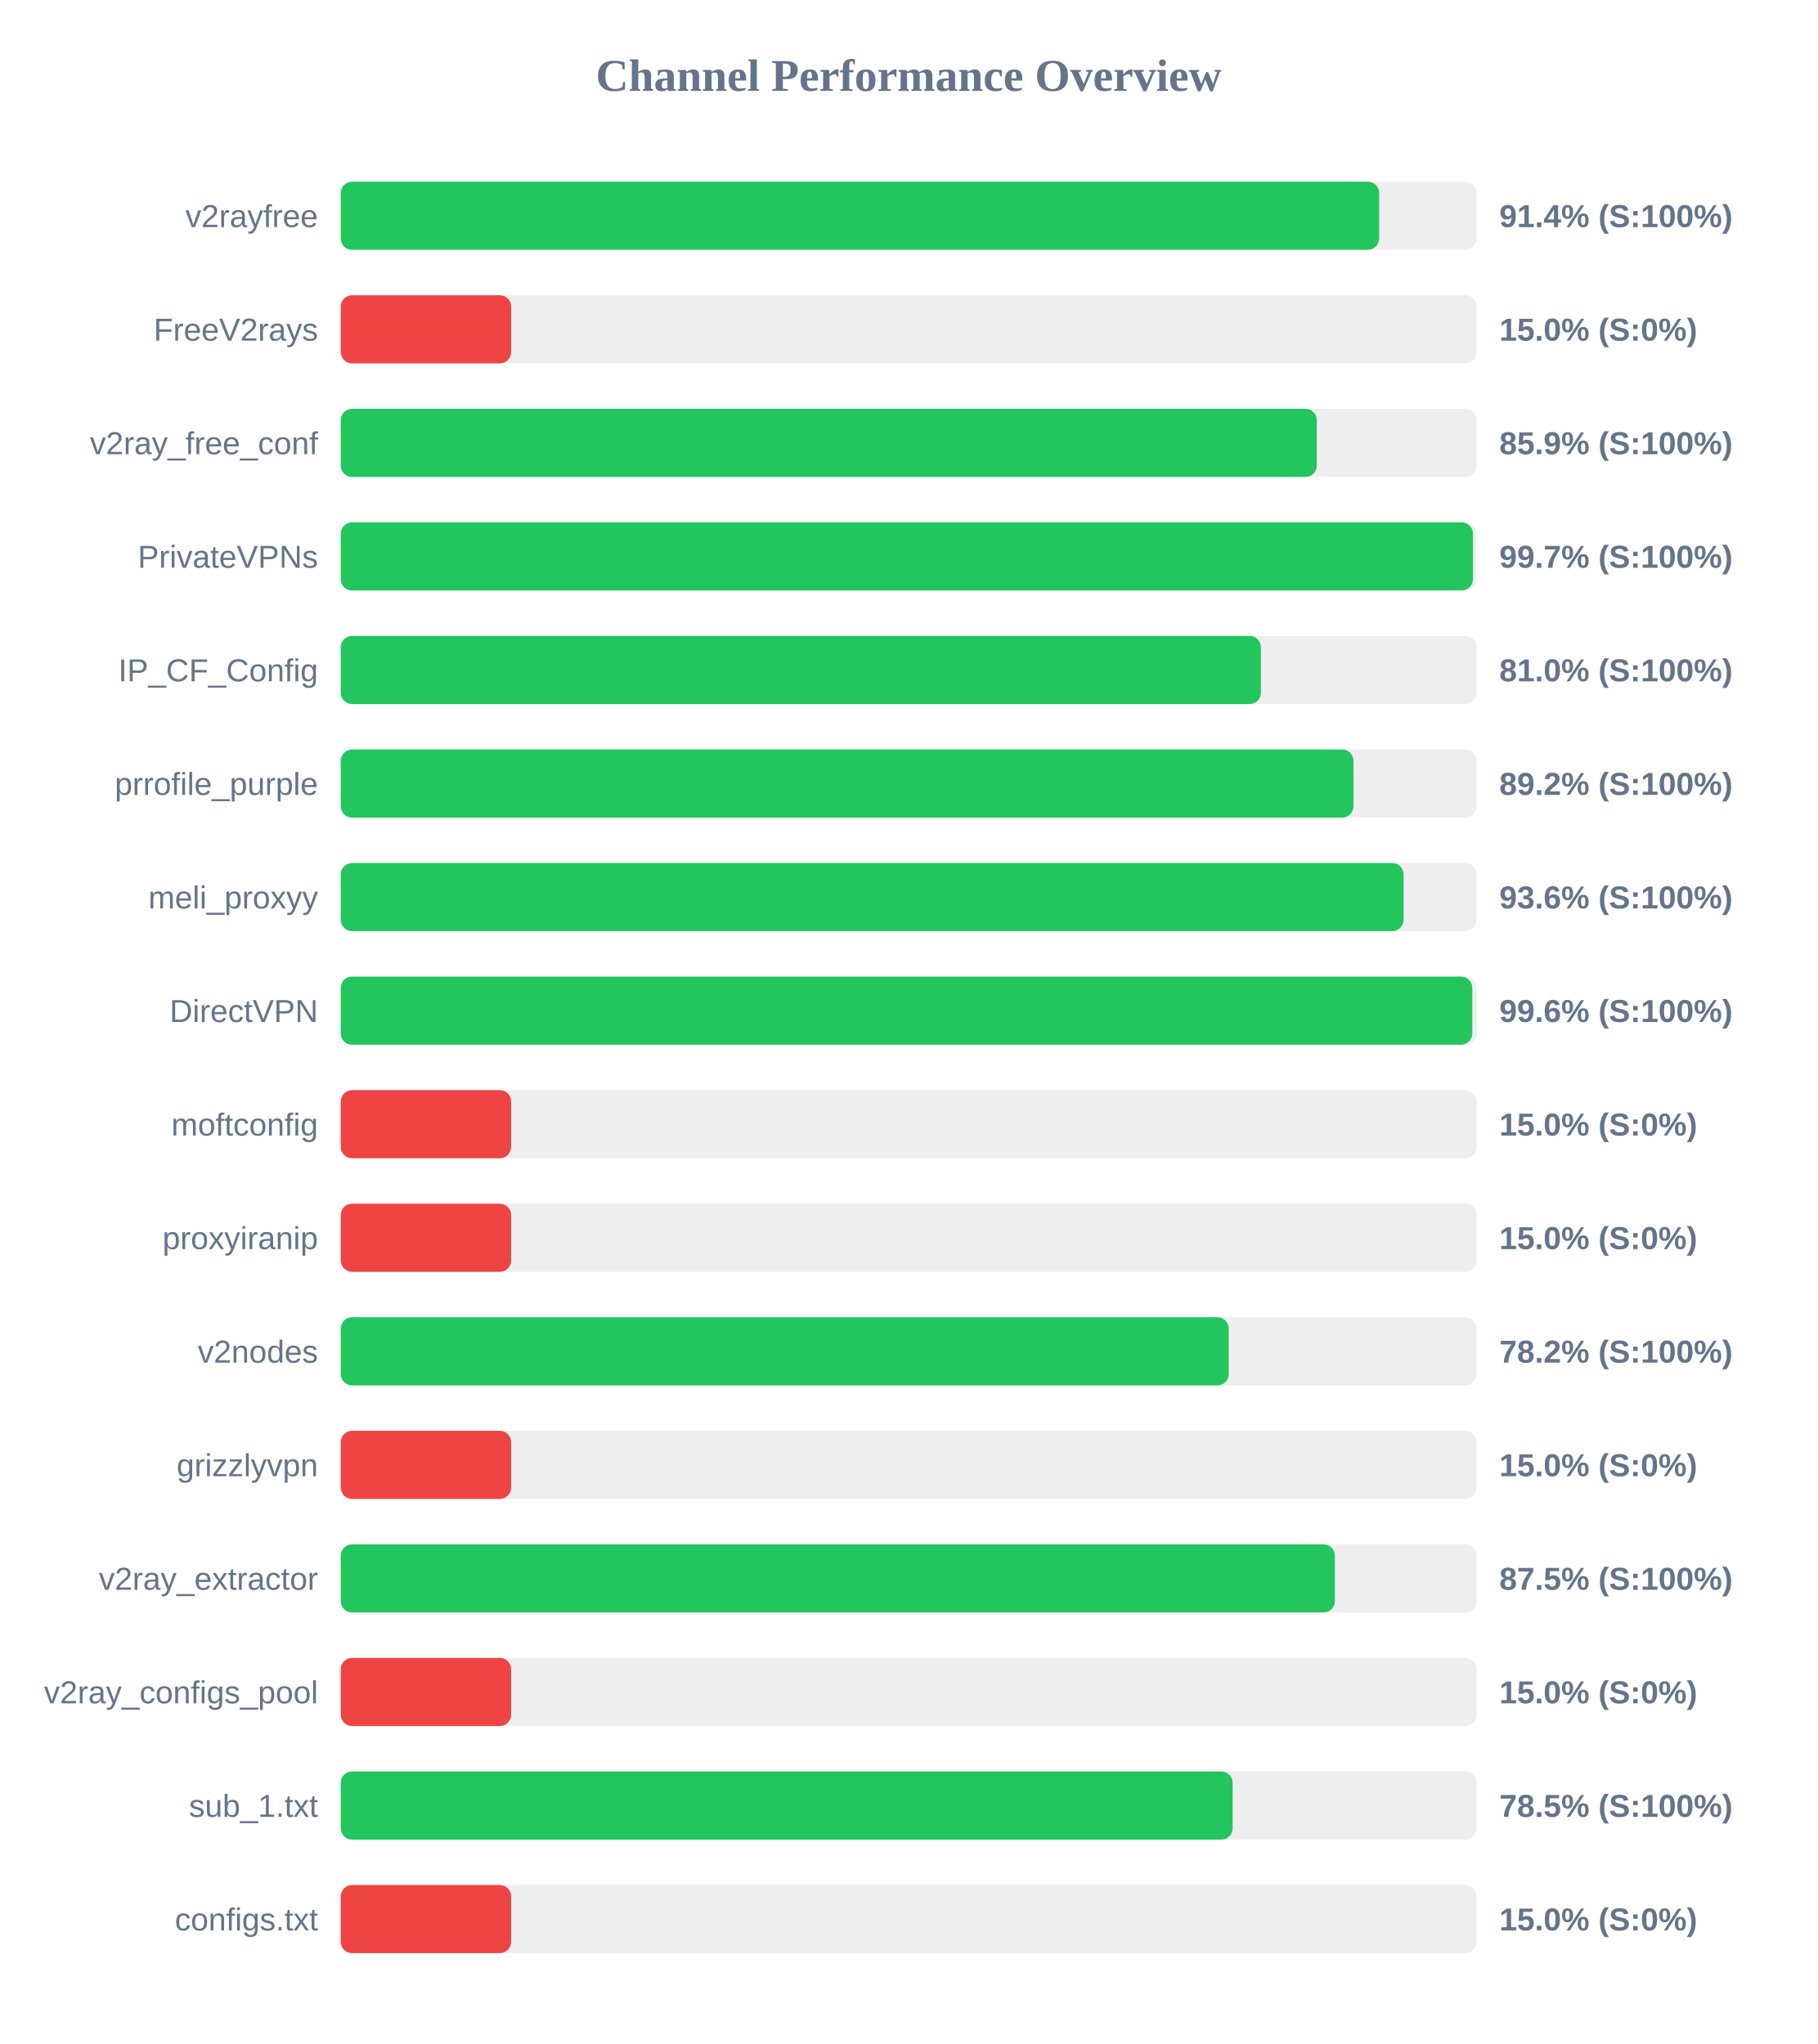
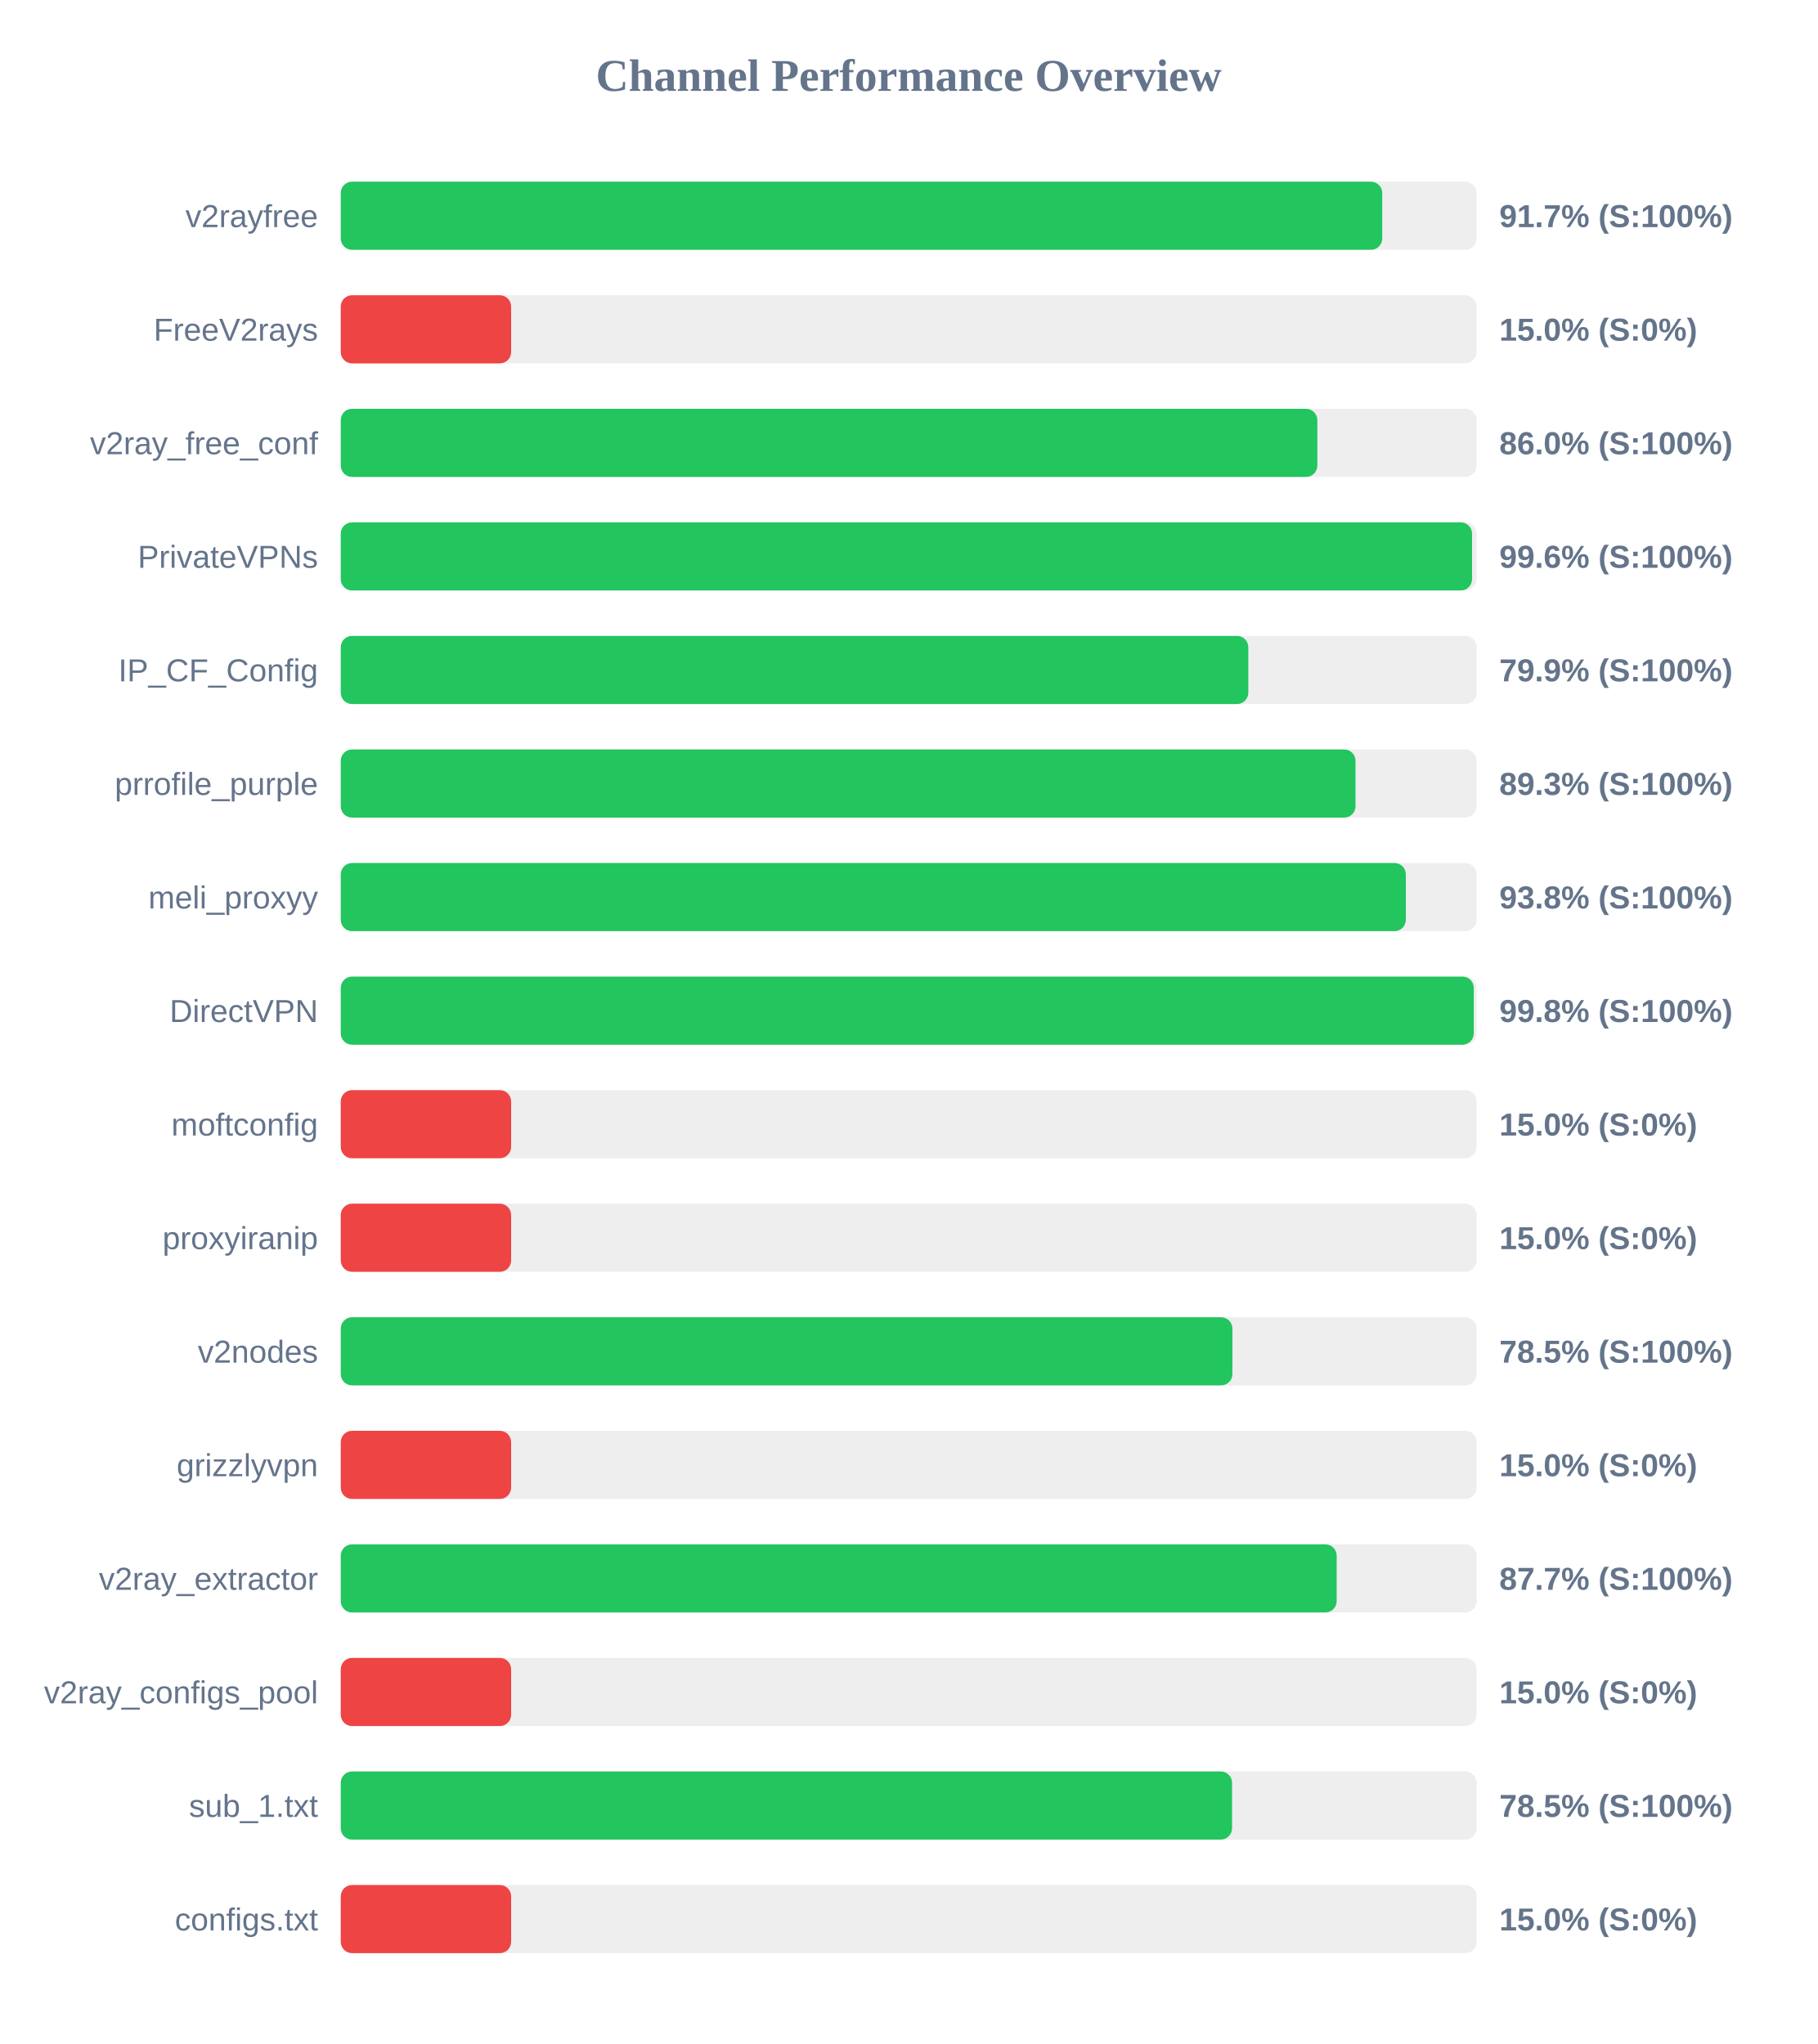
<svg xmlns="http://www.w3.org/2000/svg" width="800" height="900" version="1.1">
  <style>
        .row { font: 14px Arial; fill: #64748b; }
        .score { font: bold 14px Arial; fill: #64748b; }
    </style>
  <text x="400" y="40" text-anchor="middle" font-size="20px" font-weight="bold" fill="#64748b">Channel Performance Overview</text>
  <rect x="150" y="80" width="500" height="30" fill="#eee" rx="5" />
-   <rect x="150" y="80" width="457.1" height="30" fill="#22c55e" rx="5" />
+   <rect x="150" y="80" width="458.45" height="30" fill="#22c55e" rx="5" />
  <text x="140" y="100" text-anchor="end" class="row">v2rayfree</text>
-   <text x="660" y="100" text-anchor="start" class="score">91.4% (S:100%)</text>
+   <text x="660" y="100" text-anchor="start" class="score">91.7% (S:100%)</text>
  <rect x="150" y="130" width="500" height="30" fill="#eee" rx="5" />
  <rect x="150" y="130" width="75.0" height="30" fill="#ef4444" rx="5" />
  <text x="140" y="150" text-anchor="end" class="row">FreeV2rays</text>
  <text x="660" y="150" text-anchor="start" class="score">15.0% (S:0%)</text>
  <rect x="150" y="180" width="500" height="30" fill="#eee" rx="5" />
-   <rect x="150" y="180" width="429.65" height="30" fill="#22c55e" rx="5" />
+   <rect x="150" y="180" width="429.9" height="30" fill="#22c55e" rx="5" />
  <text x="140" y="200" text-anchor="end" class="row">v2ray_free_conf</text>
-   <text x="660" y="200" text-anchor="start" class="score">85.9% (S:100%)</text>
+   <text x="660" y="200" text-anchor="start" class="score">86.0% (S:100%)</text>
  <rect x="150" y="230" width="500" height="30" fill="#eee" rx="5" />
-   <rect x="150" y="230" width="498.4" height="30" fill="#22c55e" rx="5" />
+   <rect x="150" y="230" width="498.0" height="30" fill="#22c55e" rx="5" />
  <text x="140" y="250" text-anchor="end" class="row">PrivateVPNs</text>
-   <text x="660" y="250" text-anchor="start" class="score">99.7% (S:100%)</text>
+   <text x="660" y="250" text-anchor="start" class="score">99.6% (S:100%)</text>
  <rect x="150" y="280" width="500" height="30" fill="#eee" rx="5" />
-   <rect x="150" y="280" width="405.05" height="30" fill="#22c55e" rx="5" />
+   <rect x="150" y="280" width="399.5" height="30" fill="#22c55e" rx="5" />
  <text x="140" y="300" text-anchor="end" class="row">IP_CF_Config</text>
-   <text x="660" y="300" text-anchor="start" class="score">81.0% (S:100%)</text>
+   <text x="660" y="300" text-anchor="start" class="score">79.9% (S:100%)</text>
  <rect x="150" y="330" width="500" height="30" fill="#eee" rx="5" />
-   <rect x="150" y="330" width="445.8" height="30" fill="#22c55e" rx="5" />
+   <rect x="150" y="330" width="446.7" height="30" fill="#22c55e" rx="5" />
  <text x="140" y="350" text-anchor="end" class="row">prrofile_purple</text>
-   <text x="660" y="350" text-anchor="start" class="score">89.2% (S:100%)</text>
+   <text x="660" y="350" text-anchor="start" class="score">89.3% (S:100%)</text>
  <rect x="150" y="380" width="500" height="30" fill="#eee" rx="5" />
-   <rect x="150" y="380" width="467.85" height="30" fill="#22c55e" rx="5" />
+   <rect x="150" y="380" width="468.85" height="30" fill="#22c55e" rx="5" />
  <text x="140" y="400" text-anchor="end" class="row">meli_proxyy</text>
-   <text x="660" y="400" text-anchor="start" class="score">93.6% (S:100%)</text>
+   <text x="660" y="400" text-anchor="start" class="score">93.8% (S:100%)</text>
  <rect x="150" y="430" width="500" height="30" fill="#eee" rx="5" />
-   <rect x="150" y="430" width="498.1" height="30" fill="#22c55e" rx="5" />
+   <rect x="150" y="430" width="498.75" height="30" fill="#22c55e" rx="5" />
  <text x="140" y="450" text-anchor="end" class="row">DirectVPN</text>
-   <text x="660" y="450" text-anchor="start" class="score">99.6% (S:100%)</text>
+   <text x="660" y="450" text-anchor="start" class="score">99.8% (S:100%)</text>
  <rect x="150" y="480" width="500" height="30" fill="#eee" rx="5" />
  <rect x="150" y="480" width="75.0" height="30" fill="#ef4444" rx="5" />
  <text x="140" y="500" text-anchor="end" class="row">moftconfig</text>
  <text x="660" y="500" text-anchor="start" class="score">15.0% (S:0%)</text>
  <rect x="150" y="530" width="500" height="30" fill="#eee" rx="5" />
  <rect x="150" y="530" width="75.0" height="30" fill="#ef4444" rx="5" />
  <text x="140" y="550" text-anchor="end" class="row">proxyiranip</text>
  <text x="660" y="550" text-anchor="start" class="score">15.0% (S:0%)</text>
  <rect x="150" y="580" width="500" height="30" fill="#eee" rx="5" />
-   <rect x="150" y="580" width="390.9" height="30" fill="#22c55e" rx="5" />
+   <rect x="150" y="580" width="392.5" height="30" fill="#22c55e" rx="5" />
  <text x="140" y="600" text-anchor="end" class="row">v2nodes</text>
-   <text x="660" y="600" text-anchor="start" class="score">78.2% (S:100%)</text>
+   <text x="660" y="600" text-anchor="start" class="score">78.5% (S:100%)</text>
  <rect x="150" y="630" width="500" height="30" fill="#eee" rx="5" />
  <rect x="150" y="630" width="75.0" height="30" fill="#ef4444" rx="5" />
  <text x="140" y="650" text-anchor="end" class="row">grizzlyvpn</text>
  <text x="660" y="650" text-anchor="start" class="score">15.0% (S:0%)</text>
  <rect x="150" y="680" width="500" height="30" fill="#eee" rx="5" />
-   <rect x="150" y="680" width="437.6" height="30" fill="#22c55e" rx="5" />
+   <rect x="150" y="680" width="438.4" height="30" fill="#22c55e" rx="5" />
  <text x="140" y="700" text-anchor="end" class="row">v2ray_extractor</text>
-   <text x="660" y="700" text-anchor="start" class="score">87.5% (S:100%)</text>
+   <text x="660" y="700" text-anchor="start" class="score">87.7% (S:100%)</text>
  <rect x="150" y="730" width="500" height="30" fill="#eee" rx="5" />
  <rect x="150" y="730" width="75.0" height="30" fill="#ef4444" rx="5" />
  <text x="140" y="750" text-anchor="end" class="row">v2ray_configs_pool</text>
  <text x="660" y="750" text-anchor="start" class="score">15.0% (S:0%)</text>
  <rect x="150" y="780" width="500" height="30" fill="#eee" rx="5" />
-   <rect x="150" y="780" width="392.6" height="30" fill="#22c55e" rx="5" />
+   <rect x="150" y="780" width="392.35" height="30" fill="#22c55e" rx="5" />
  <text x="140" y="800" text-anchor="end" class="row">sub_1.txt</text>
  <text x="660" y="800" text-anchor="start" class="score">78.5% (S:100%)</text>
  <rect x="150" y="830" width="500" height="30" fill="#eee" rx="5" />
  <rect x="150" y="830" width="75.0" height="30" fill="#ef4444" rx="5" />
  <text x="140" y="850" text-anchor="end" class="row">configs.txt</text>
  <text x="660" y="850" text-anchor="start" class="score">15.0% (S:0%)</text>
</svg>
